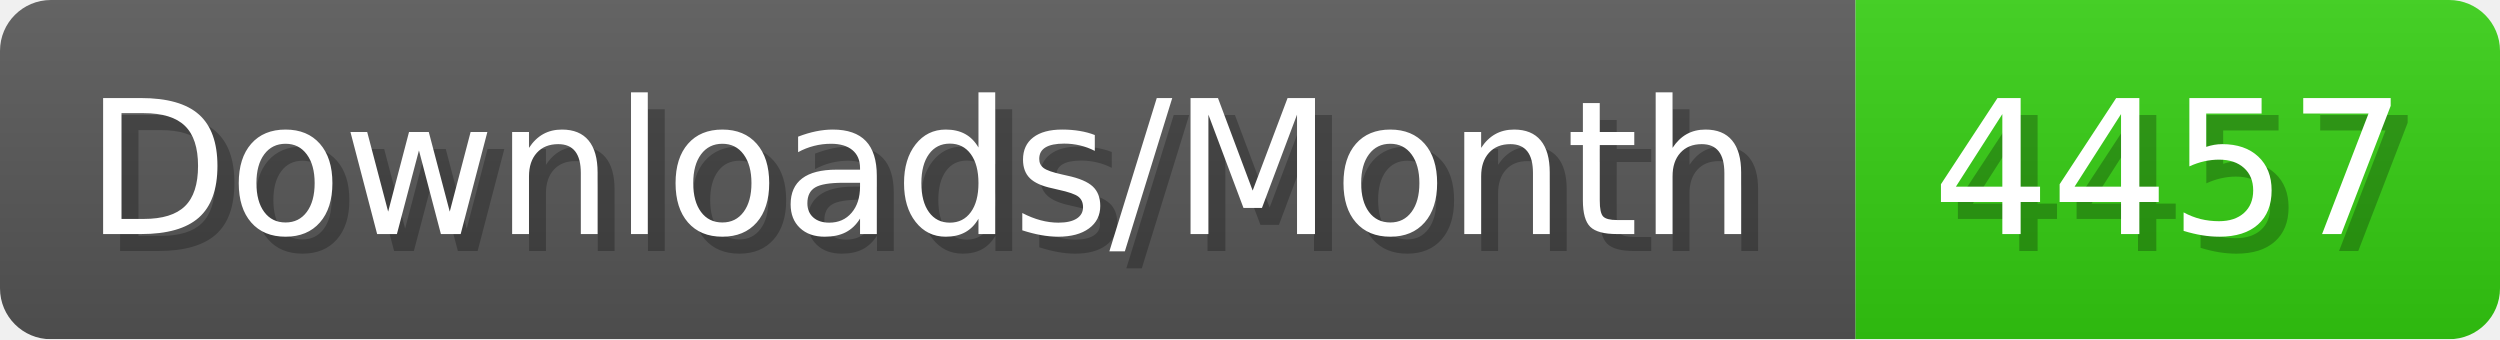
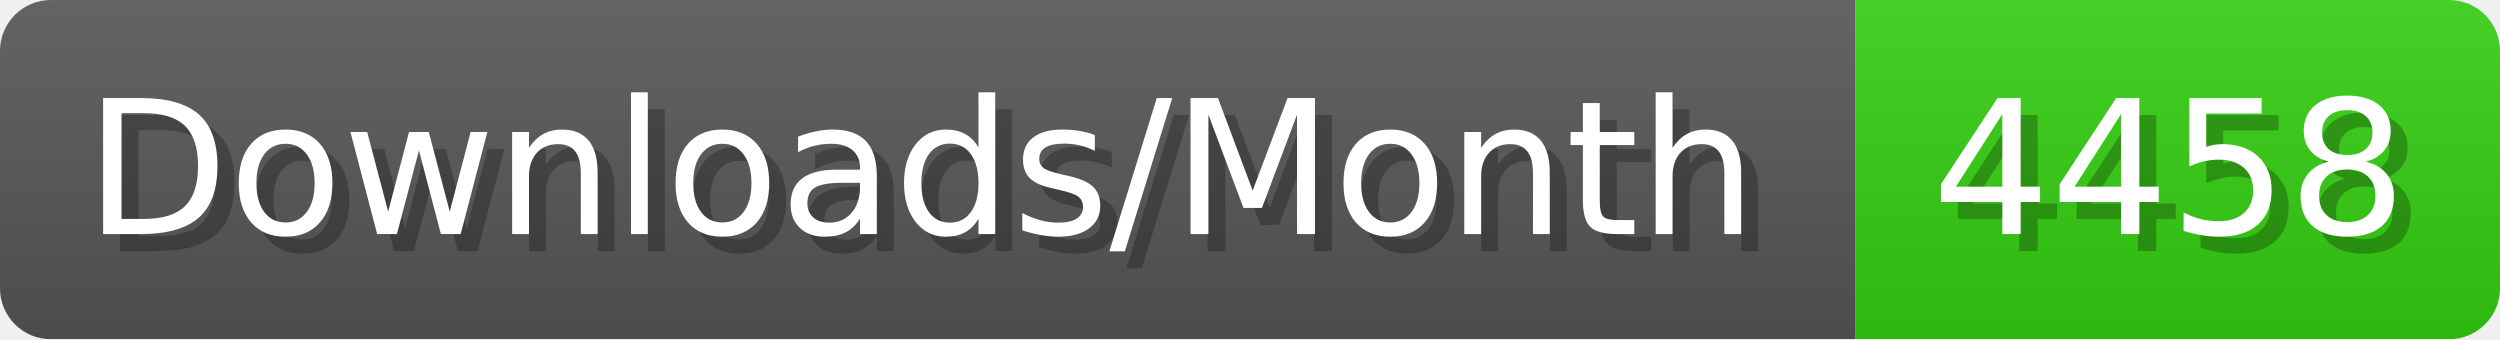
- <svg xmlns="http://www.w3.org/2000/svg" width="147.4" height="20" viewBox="0 0 1474 200" role="img" aria-label="Downloads/Month: 4457">
+ <svg xmlns="http://www.w3.org/2000/svg" width="147.4" height="20" viewBox="0 0 1474 200" role="img" aria-label="Downloads/Month: 4458">
  <linearGradient id="YlXUI" x2="0" y2="100%">
    <stop offset="0" stop-opacity=".1" stop-color="#EEE" />
    <stop offset="1" stop-opacity=".1" />
  </linearGradient>
  <mask id="JHhop">
    <rect width="1474" height="200" rx="30" fill="#FFF" />
  </mask>
  <g mask="url(#JHhop)">
    <rect width="1094" height="200" fill="#555" />
    <rect width="380" height="200" fill="#3C1" x="1094" />
    <rect width="1474" height="200" fill="url(#YlXUI)" />
  </g>
  <g aria-hidden="true" fill="#fff" text-anchor="start" font-family="Verdana,DejaVu Sans,sans-serif" font-size="110">
    <text x="60" y="148" textLength="994" fill="#000" opacity="0.25">Downloads/Month</text>
    <text x="50" y="138" textLength="994">Downloads/Month</text>
-     <text x="1149" y="148" textLength="280" fill="#000" opacity="0.25">4457</text>
-     <text x="1139" y="138" textLength="280">4457</text>
+     <text x="1149" y="148" textLength="280" fill="#000" opacity="0.25">4458</text>
+     <text x="1139" y="138" textLength="280">4458</text>
  </g>
</svg>
